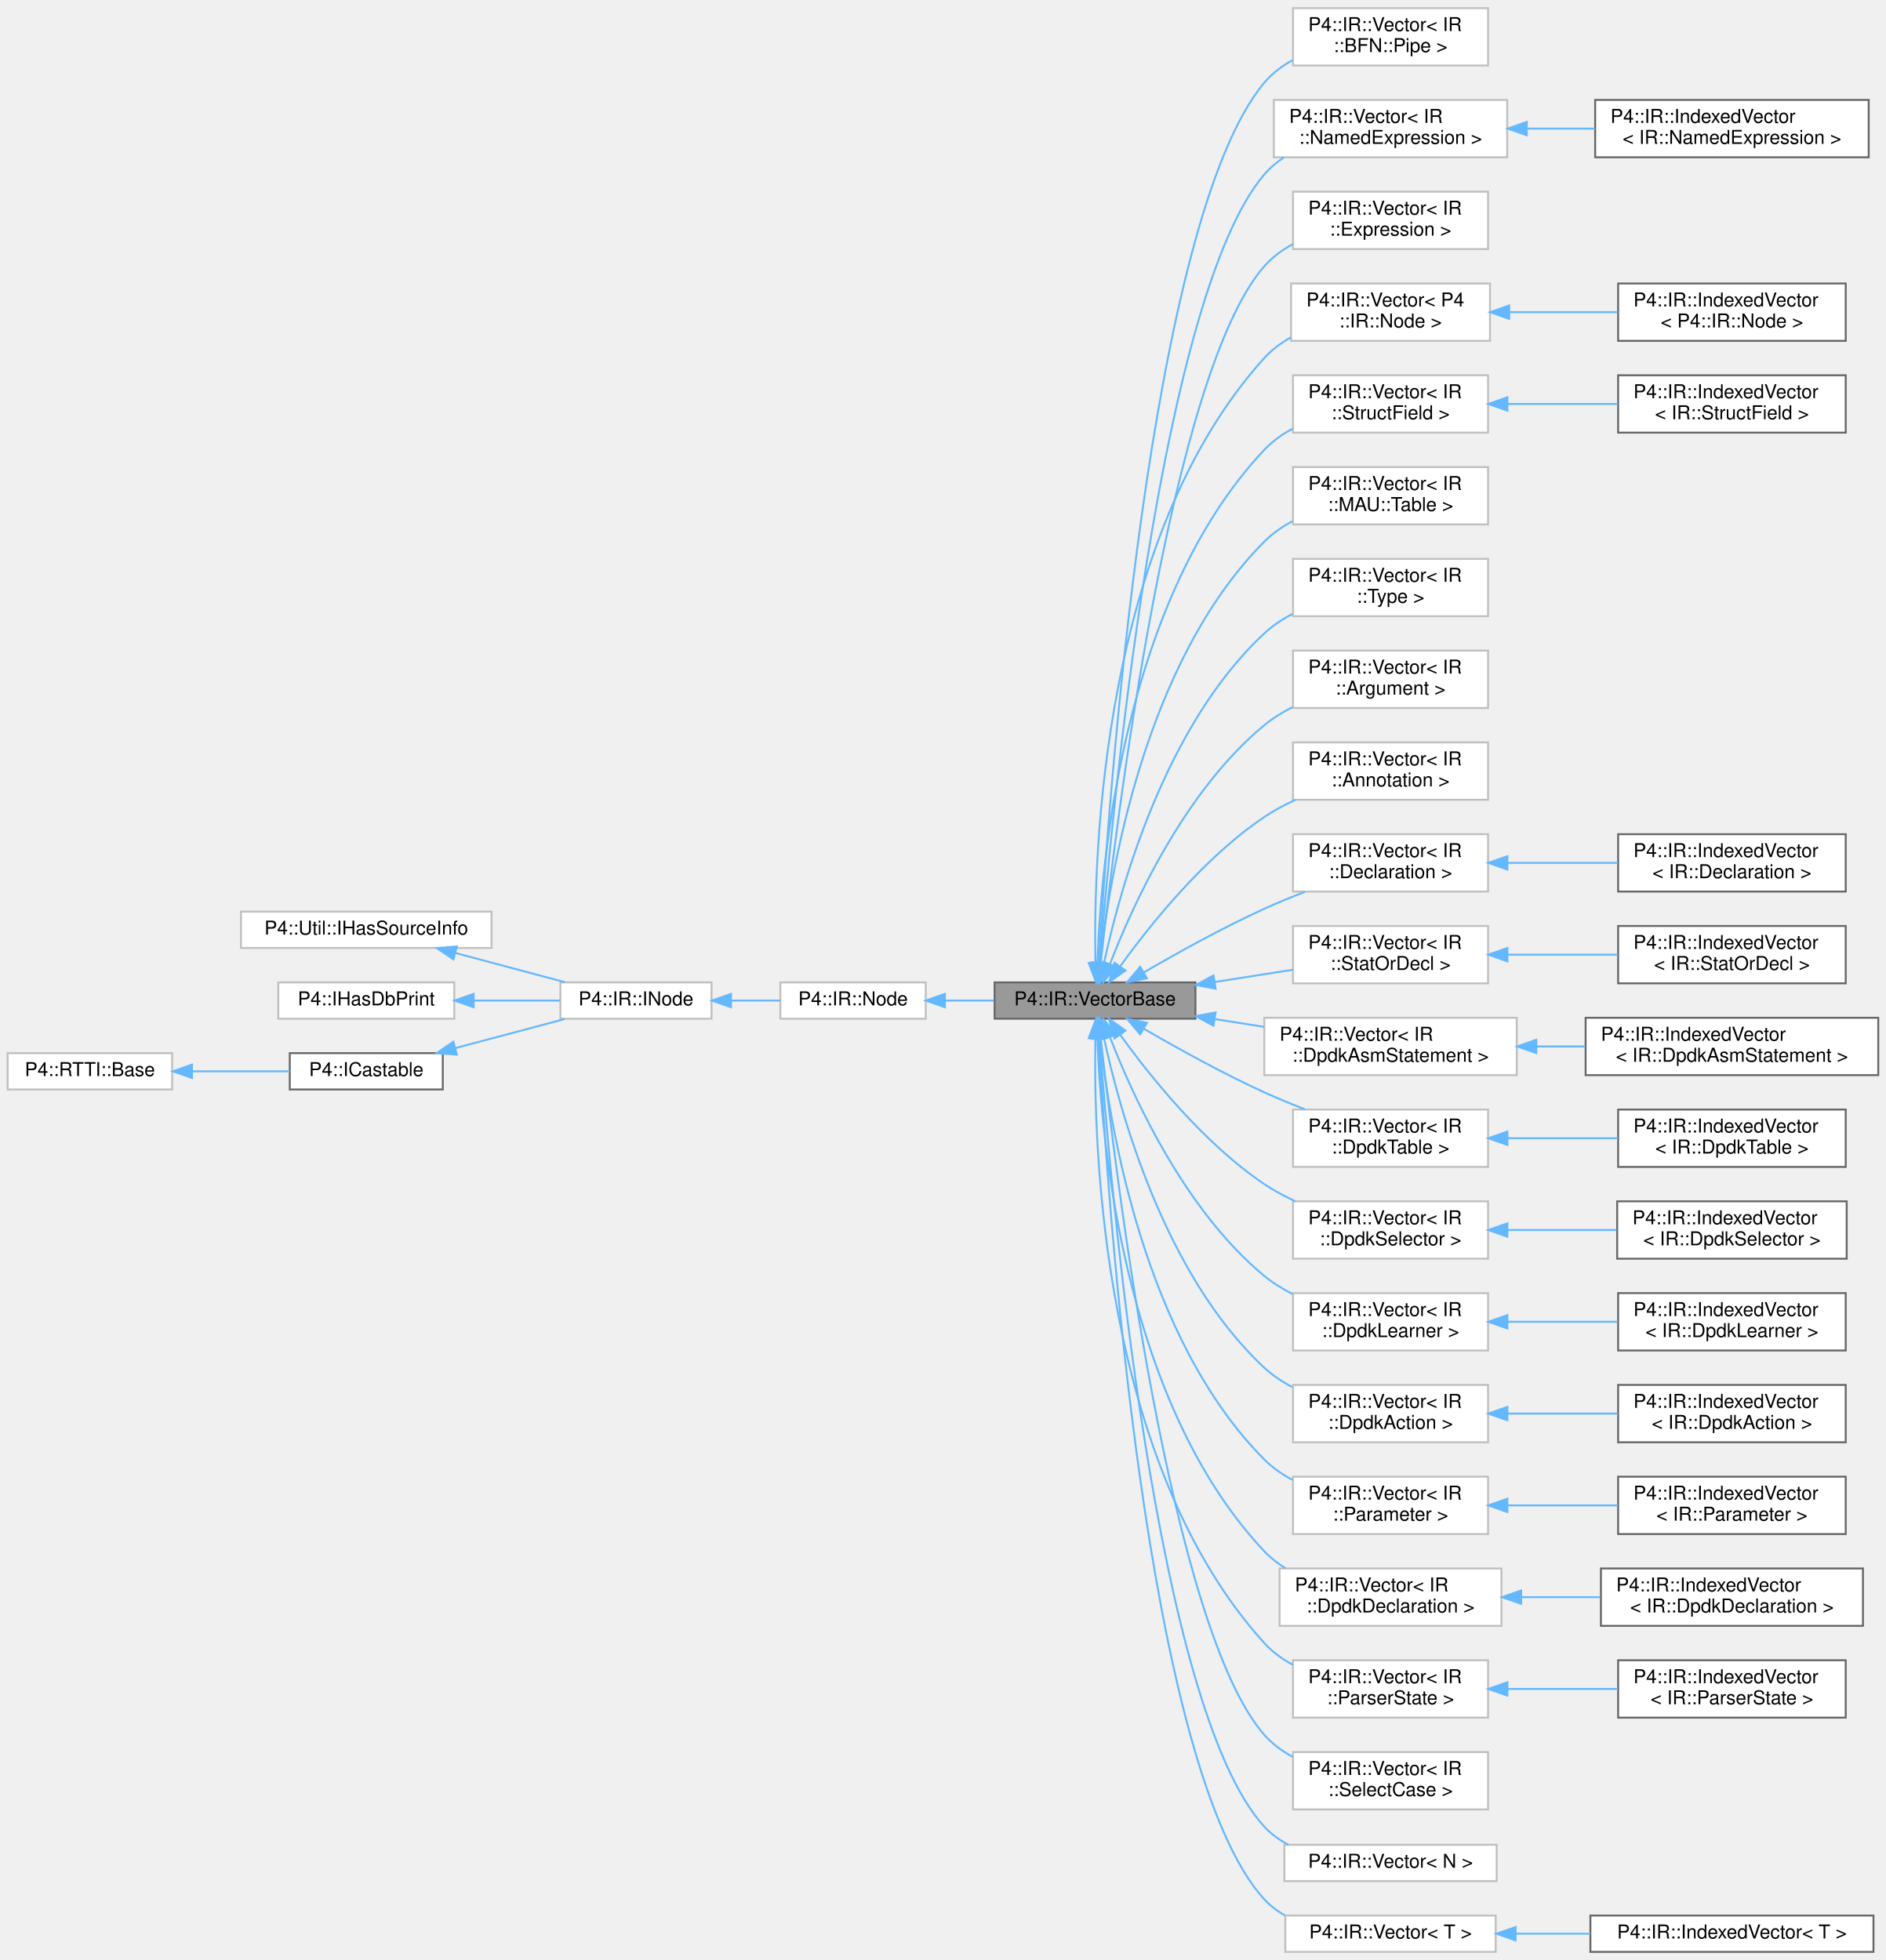
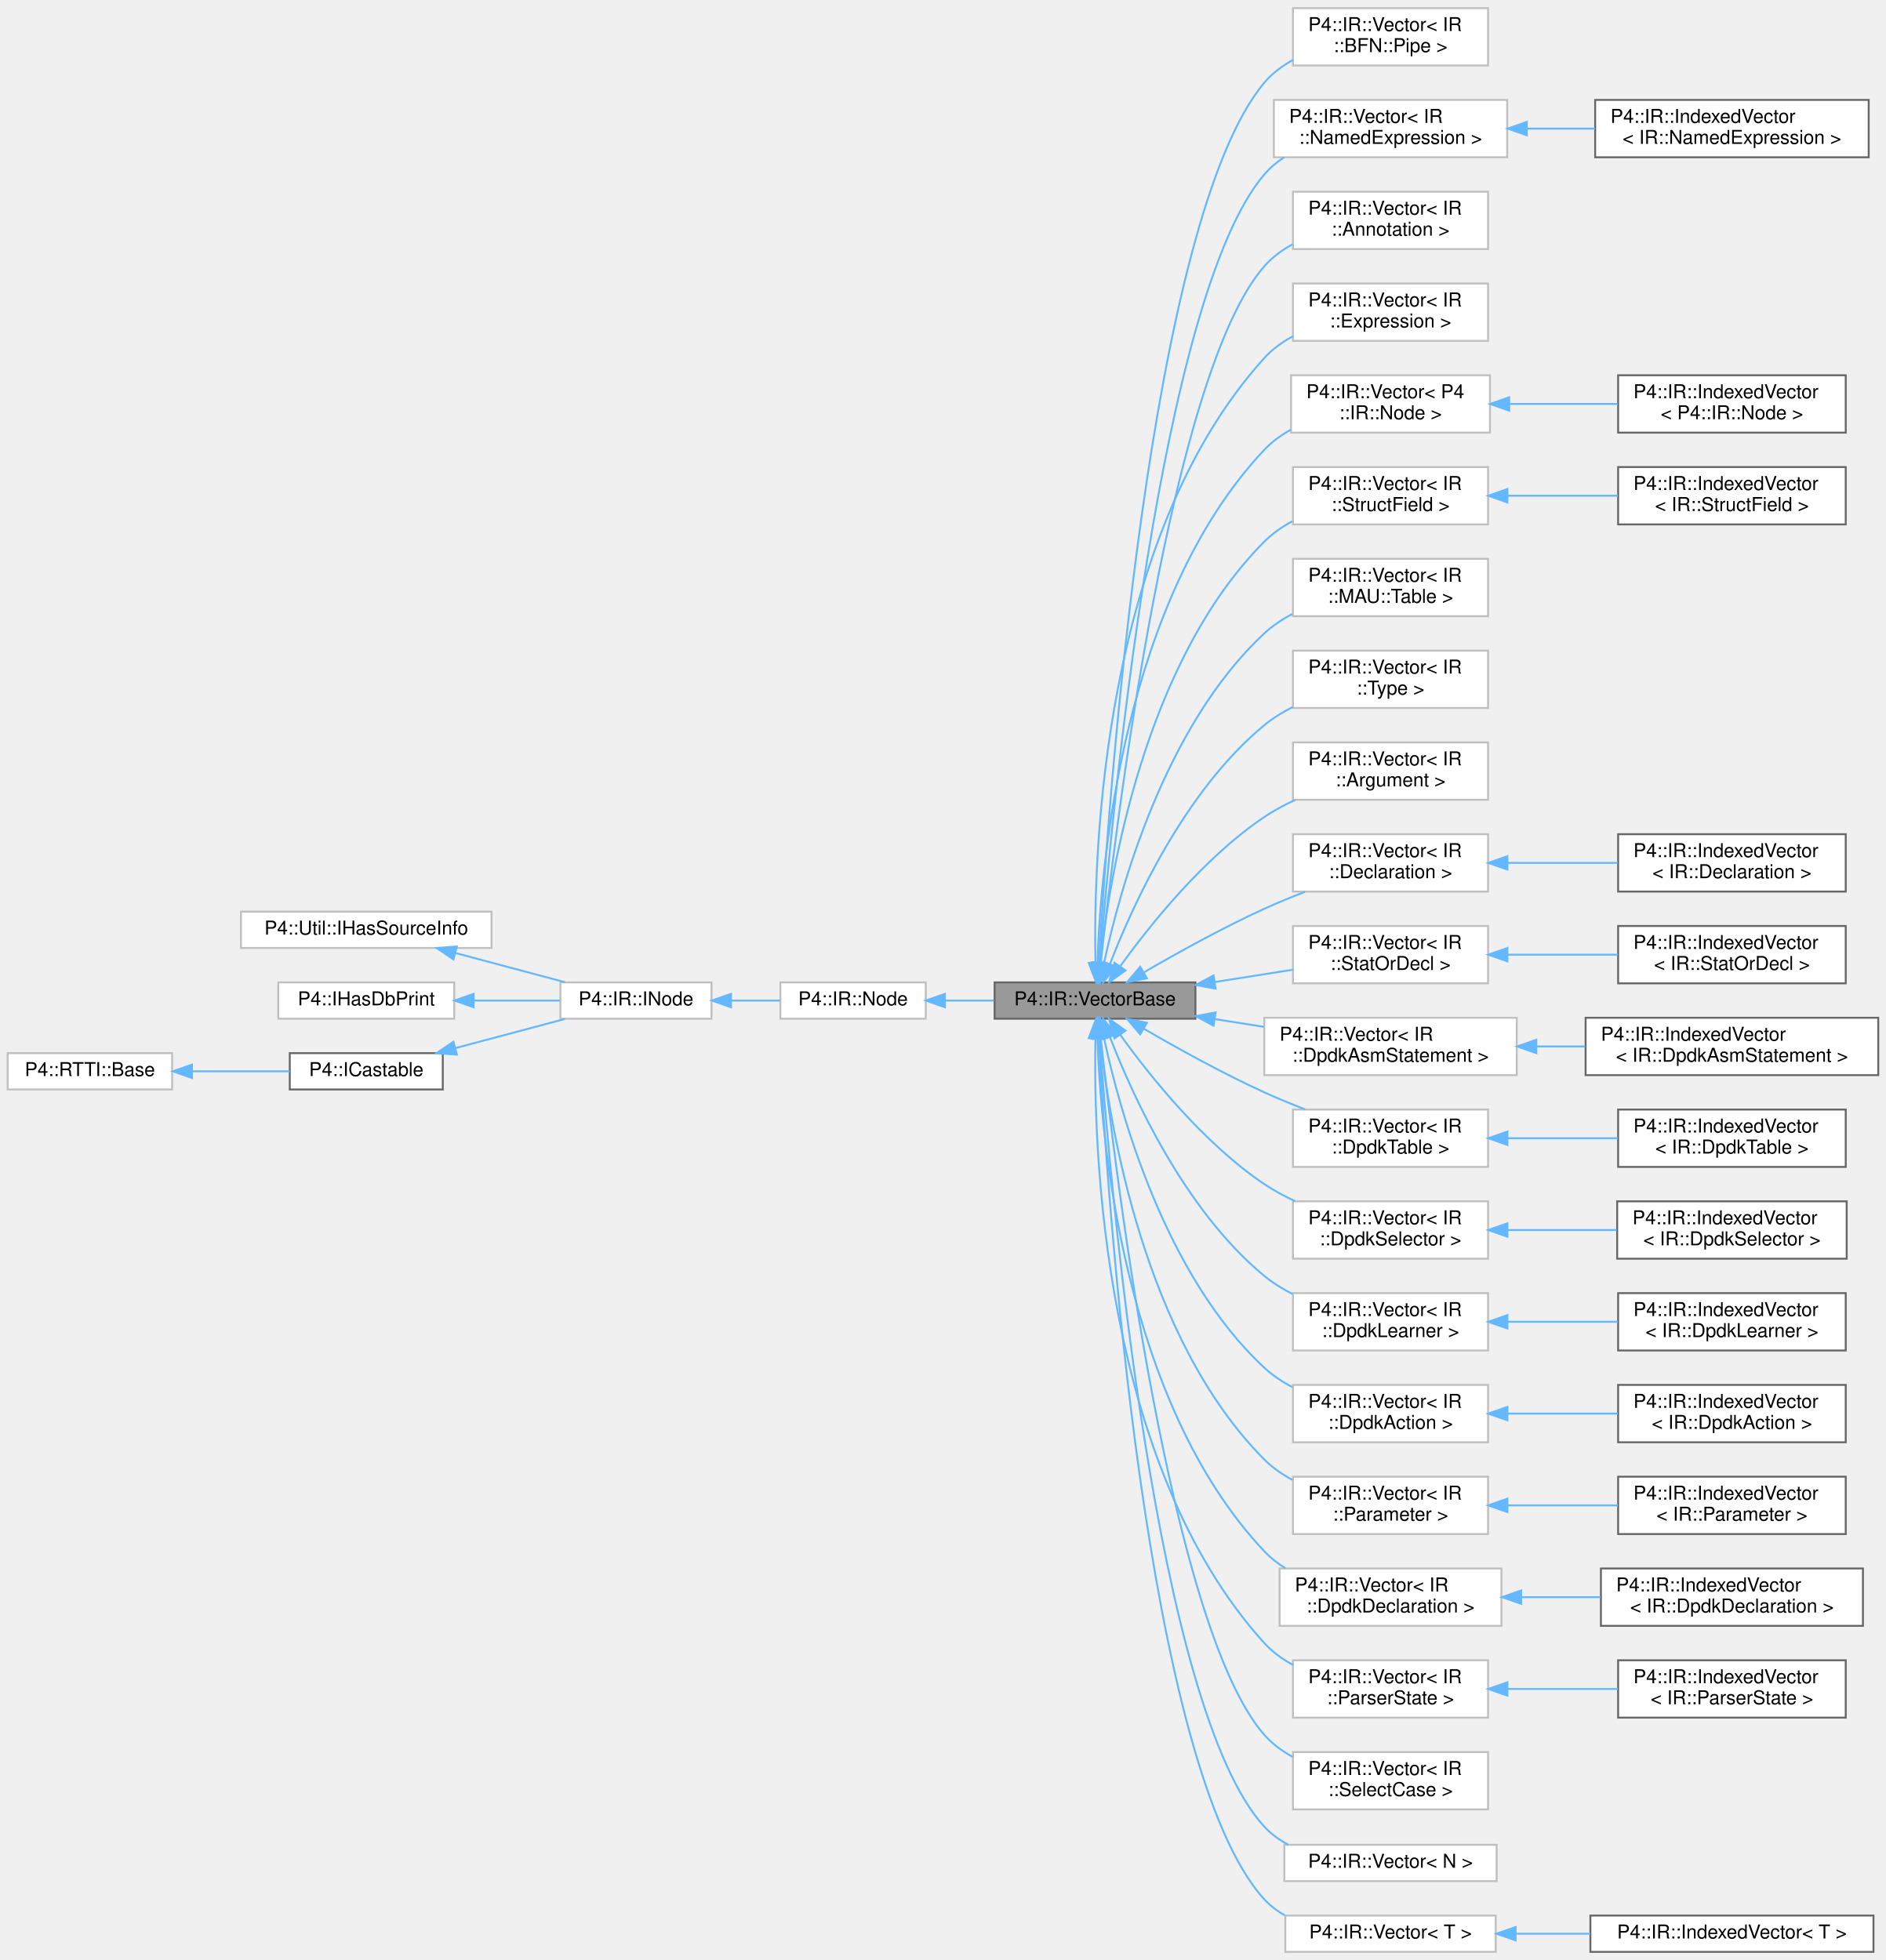
<svg xmlns="http://www.w3.org/2000/svg" xmlns:xlink="http://www.w3.org/1999/xlink" width="986pt" height="1025pt" viewBox="0.00 0.00 986.00 1024.50">
  <g id="graph0" class="graph" transform="scale(1 1) rotate(0) translate(4 1020.5)">
    <g id="Node000001" class="node">
      <g id="a_Node000001">
        <a xlink:title=" ">
          <polygon fill="#999999" stroke="#666666" points="621,-507 516,-507 516,-488 621,-488 621,-507" />
          <text text-anchor="middle" x="568.5" y="-495" font-family="Helvetica,sans-Serif" font-size="10.00">P4::IR::VectorBase</text>
        </a>
      </g>
    </g>
    <g id="Node000008" class="node">
      <g id="a_Node000008">
        <a xlink:href="class_p4_1_1_i_r_1_1_vector.html" target="_top" xlink:title=" ">
          <polygon fill="white" stroke="#bfbfbf" points="774,-1016.5 672,-1016.5 672,-986.5 774,-986.5 774,-1016.5" />
          <text text-anchor="start" x="680" y="-1004.5" font-family="Helvetica,sans-Serif" font-size="10.00">P4::IR::Vector&lt; IR</text>
          <text text-anchor="middle" x="723" y="-993.5" font-family="Helvetica,sans-Serif" font-size="10.00">::BFN::Pipe &gt;</text>
        </a>
      </g>
    </g>
    <g id="edge7_Node000001_Node000008" class="edge">
      <g id="a_edge7_Node000001_Node000008">
        <a xlink:title=" ">
          <path fill="none" stroke="#63b8ff" d="M570.58,-517.8C575.3,-599.84 596.76,-905.79 657,-977.5 661.1,-982.38 666.29,-986.27 671.94,-989.37" />
          <polygon fill="#63b8ff" stroke="#63b8ff" points="574.05,-517.17 570,-507.38 567.06,-517.56 574.05,-517.17" />
        </a>
      </g>
    </g>
    <g id="Node000009" class="node">
      <g id="a_Node000009">
        <a xlink:href="class_p4_1_1_i_r_1_1_vector.html" target="_top" xlink:title=" ">
          <polygon fill="white" stroke="#bfbfbf" points="784,-968.5 662,-968.5 662,-938.5 784,-938.5 784,-968.5" />
          <text text-anchor="start" x="670" y="-956.5" font-family="Helvetica,sans-Serif" font-size="10.00">P4::IR::Vector&lt; IR</text>
          <text text-anchor="middle" x="723" y="-945.5" font-family="Helvetica,sans-Serif" font-size="10.00">::NamedExpression &gt;</text>
        </a>
      </g>
    </g>
    <g id="edge8_Node000001_Node000009" class="edge">
      <g id="a_edge8_Node000001_Node000009">
        <a xlink:title=" ">
          <path fill="none" stroke="#63b8ff" d="M570.98,-517.22C577.04,-593.17 602.3,-865.66 657,-929.5 659.97,-932.97 663.5,-935.94 667.34,-938.48" />
          <polygon fill="#63b8ff" stroke="#63b8ff" points="574.46,-516.83 570.2,-507.13 567.48,-517.38 574.46,-516.83" />
        </a>
      </g>
    </g>
    <g id="Node000011" class="node">
      <g id="a_Node000011">
        <a xlink:href="class_p4_1_1_i_r_1_1_vector.html" target="_top" xlink:title=" ">
          <polygon fill="white" stroke="#bfbfbf" points="774,-920.5 672,-920.5 672,-890.5 774,-890.5 774,-920.5" />
          <text text-anchor="start" x="680" y="-908.5" font-family="Helvetica,sans-Serif" font-size="10.00">P4::IR::Vector&lt; IR</text>
-           <text text-anchor="middle" x="723" y="-897.5" font-family="Helvetica,sans-Serif" font-size="10.00">::Expression &gt;</text>
+           <text text-anchor="middle" x="723" y="-897.5" font-family="Helvetica,sans-Serif" font-size="10.00">::Annotation &gt;</text>
        </a>
      </g>
    </g>
    <g id="edge10_Node000001_Node000011" class="edge">
      <g id="a_edge10_Node000001_Node000011">
        <a xlink:title=" ">
          <path fill="none" stroke="#63b8ff" d="M571.52,-517.25C579.11,-587.73 607.96,-825.65 657,-881.5 661.13,-886.2 666.26,-889.98 671.82,-893.02" />
          <polygon fill="#63b8ff" stroke="#63b8ff" points="574.98,-516.68 570.45,-507.1 568.02,-517.41 574.98,-516.68" />
        </a>
      </g>
    </g>
    <g id="Node000012" class="node">
      <g id="a_Node000012">
        <a xlink:href="class_p4_1_1_i_r_1_1_vector.html" target="_top" xlink:title=" ">
-           <polygon fill="white" stroke="#bfbfbf" points="775,-872.5 671,-872.5 671,-842.5 775,-842.5 775,-872.5" />
-           <text text-anchor="start" x="679" y="-860.5" font-family="Helvetica,sans-Serif" font-size="10.00">P4::IR::Vector&lt; P4</text>
-           <text text-anchor="middle" x="723" y="-849.5" font-family="Helvetica,sans-Serif" font-size="10.00">::IR::Node &gt;</text>
+           <polygon fill="white" stroke="#bfbfbf" points="774,-872.5 672,-872.5 672,-842.5 774,-842.5 774,-872.5" />
+           <text text-anchor="start" x="680" y="-860.5" font-family="Helvetica,sans-Serif" font-size="10.00">P4::IR::Vector&lt; IR</text>
+           <text text-anchor="middle" x="723" y="-849.5" font-family="Helvetica,sans-Serif" font-size="10.00">::Expression &gt;</text>
        </a>
      </g>
    </g>
    <g id="edge11_Node000001_Node000012" class="edge">
      <g id="a_edge11_Node000001_Node000012">
        <a xlink:title=" ">
-           <path fill="none" stroke="#63b8ff" d="M568.72,-517.41C567.6,-574.37 572.2,-739.87 657,-833.5 660.96,-837.87 665.78,-841.44 670.99,-844.37" />
+           <path fill="none" stroke="#63b8ff" d="M568.72,-517.41C567.6,-574.37 572.2,-739.87 657,-833.5 661.2,-838.14 666.37,-841.88 671.96,-844.9" />
          <polygon fill="#63b8ff" stroke="#63b8ff" points="572.23,-517.34 569.01,-507.25 565.23,-517.14 572.23,-517.34" />
        </a>
      </g>
    </g>
-     <g id="Node000014" class="node">
-       <g id="a_Node000014">
-         <a xlink:href="class_p4_1_1_i_r_1_1_vector.html" target="_top" xlink:title=" ">
-           <polygon fill="white" stroke="#bfbfbf" points="774,-824.5 672,-824.5 672,-794.5 774,-794.5 774,-824.5" />
-           <text text-anchor="start" x="680" y="-812.5" font-family="Helvetica,sans-Serif" font-size="10.00">P4::IR::Vector&lt; IR</text>
-           <text text-anchor="middle" x="723" y="-801.5" font-family="Helvetica,sans-Serif" font-size="10.00">::StructField &gt;</text>
-         </a>
-       </g>
-     </g>
-     <g id="edge13_Node000001_Node000014" class="edge">
-       <g id="a_edge13_Node000001_Node000014">
-         <a xlink:title=" ">
-           <path fill="none" stroke="#63b8ff" d="M569.76,-517.26C571.5,-568.52 583.18,-707.21 657,-785.5 661.21,-789.96 666.32,-793.6 671.81,-796.56" />
+     <g id="Node000013" class="node">
+       <g id="a_Node000013">
+         <a xlink:href="class_p4_1_1_i_r_1_1_vector.html" target="_top" xlink:title=" ">
+           <polygon fill="white" stroke="#bfbfbf" points="775,-824.5 671,-824.5 671,-794.5 775,-794.5 775,-824.5" />
+           <text text-anchor="start" x="679" y="-812.5" font-family="Helvetica,sans-Serif" font-size="10.00">P4::IR::Vector&lt; P4</text>
+           <text text-anchor="middle" x="723" y="-801.5" font-family="Helvetica,sans-Serif" font-size="10.00">::IR::Node &gt;</text>
+         </a>
+       </g>
+     </g>
+     <g id="edge12_Node000001_Node000013" class="edge">
+       <g id="a_edge12_Node000001_Node000013">
+         <a xlink:title=" ">
+           <path fill="none" stroke="#63b8ff" d="M569.76,-517.26C571.5,-568.52 583.18,-707.21 657,-785.5 660.96,-789.7 665.72,-793.17 670.84,-796.03" />
          <polygon fill="#63b8ff" stroke="#63b8ff" points="573.26,-517.1 569.51,-507.19 566.26,-517.28 573.26,-517.1" />
        </a>
      </g>
    </g>
-     <g id="Node000016" class="node">
-       <g id="a_Node000016">
+     <g id="Node000015" class="node">
+       <g id="a_Node000015">
        <a xlink:href="class_p4_1_1_i_r_1_1_vector.html" target="_top" xlink:title=" ">
          <polygon fill="white" stroke="#bfbfbf" points="774,-776.5 672,-776.5 672,-746.5 774,-746.5 774,-776.5" />
          <text text-anchor="start" x="680" y="-764.5" font-family="Helvetica,sans-Serif" font-size="10.00">P4::IR::Vector&lt; IR</text>
-           <text text-anchor="middle" x="723" y="-753.5" font-family="Helvetica,sans-Serif" font-size="10.00">::MAU::Table &gt;</text>
-         </a>
-       </g>
-     </g>
-     <g id="edge15_Node000001_Node000016" class="edge">
-       <g id="a_edge15_Node000001_Node000016">
+           <text text-anchor="middle" x="723" y="-753.5" font-family="Helvetica,sans-Serif" font-size="10.00">::StructField &gt;</text>
+         </a>
+       </g>
+     </g>
+     <g id="edge14_Node000001_Node000015" class="edge">
+       <g id="a_edge14_Node000001_Node000015">
        <a xlink:title=" ">
          <path fill="none" stroke="#63b8ff" d="M571.17,-517.25C576.04,-562.44 594.11,-674.35 657,-737.5 661.24,-741.76 666.31,-745.27 671.71,-748.17" />
          <polygon fill="#63b8ff" stroke="#63b8ff" points="574.65,-516.88 570.2,-507.27 567.69,-517.56 574.65,-516.88" />
        </a>
      </g>
    </g>
    <g id="Node000017" class="node">
      <g id="a_Node000017">
        <a xlink:href="class_p4_1_1_i_r_1_1_vector.html" target="_top" xlink:title=" ">
          <polygon fill="white" stroke="#bfbfbf" points="774,-728.5 672,-728.5 672,-698.5 774,-698.5 774,-728.5" />
          <text text-anchor="start" x="680" y="-716.5" font-family="Helvetica,sans-Serif" font-size="10.00">P4::IR::Vector&lt; IR</text>
-           <text text-anchor="middle" x="723" y="-705.5" font-family="Helvetica,sans-Serif" font-size="10.00">::Type &gt;</text>
+           <text text-anchor="middle" x="723" y="-705.5" font-family="Helvetica,sans-Serif" font-size="10.00">::MAU::Table &gt;</text>
        </a>
      </g>
    </g>
    <g id="edge16_Node000001_Node000017" class="edge">
      <g id="a_edge16_Node000001_Node000017">
        <a xlink:title=" ">
          <path fill="none" stroke="#63b8ff" d="M573.15,-516.86C581.34,-555.13 604.72,-640.95 657,-689.5 661.32,-693.51 666.37,-696.87 671.7,-699.67" />
          <polygon fill="#63b8ff" stroke="#63b8ff" points="576.57,-516.11 571.15,-507 569.71,-517.5 576.57,-516.11" />
        </a>
      </g>
    </g>
    <g id="Node000018" class="node">
      <g id="a_Node000018">
        <a xlink:href="class_p4_1_1_i_r_1_1_vector.html" target="_top" xlink:title=" ">
          <polygon fill="white" stroke="#bfbfbf" points="774,-680.5 672,-680.5 672,-650.5 774,-650.5 774,-680.5" />
          <text text-anchor="start" x="680" y="-668.5" font-family="Helvetica,sans-Serif" font-size="10.00">P4::IR::Vector&lt; IR</text>
-           <text text-anchor="middle" x="723" y="-657.5" font-family="Helvetica,sans-Serif" font-size="10.00">::Argument &gt;</text>
+           <text text-anchor="middle" x="723" y="-657.5" font-family="Helvetica,sans-Serif" font-size="10.00">::Type &gt;</text>
        </a>
      </g>
    </g>
    <g id="edge17_Node000001_Node000018" class="edge">
      <g id="a_edge17_Node000001_Node000018">
        <a xlink:title=" ">
          <path fill="none" stroke="#63b8ff" d="M576.29,-516.56C588.09,-547.1 615.2,-607.05 657,-641.5 661.46,-645.17 666.53,-648.31 671.82,-650.99" />
          <polygon fill="#63b8ff" stroke="#63b8ff" points="579.53,-515.22 572.75,-507.07 572.97,-517.67 579.53,-515.22" />
        </a>
      </g>
    </g>
    <g id="Node000019" class="node">
      <g id="a_Node000019">
        <a xlink:href="class_p4_1_1_i_r_1_1_vector.html" target="_top" xlink:title=" ">
          <polygon fill="white" stroke="#bfbfbf" points="774,-632.5 672,-632.5 672,-602.5 774,-602.5 774,-632.5" />
          <text text-anchor="start" x="680" y="-620.5" font-family="Helvetica,sans-Serif" font-size="10.00">P4::IR::Vector&lt; IR</text>
-           <text text-anchor="middle" x="723" y="-609.5" font-family="Helvetica,sans-Serif" font-size="10.00">::Annotation &gt;</text>
+           <text text-anchor="middle" x="723" y="-609.5" font-family="Helvetica,sans-Serif" font-size="10.00">::Argument &gt;</text>
        </a>
      </g>
    </g>
    <g id="edge18_Node000001_Node000019" class="edge">
      <g id="a_edge18_Node000001_Node000019">
        <a xlink:title=" ">
          <path fill="none" stroke="#63b8ff" d="M581.76,-515.52C597.1,-536.83 625.23,-572.1 657,-593.5 661.99,-596.86 667.51,-599.82 673.16,-602.42" />
          <polygon fill="#63b8ff" stroke="#63b8ff" points="584.44,-513.24 575.82,-507.07 578.71,-517.27 584.44,-513.24" />
        </a>
      </g>
    </g>
    <g id="Node000020" class="node">
      <g id="a_Node000020">
        <a xlink:href="class_p4_1_1_i_r_1_1_vector.html" target="_top" xlink:title=" ">
          <polygon fill="white" stroke="#bfbfbf" points="774,-584.5 672,-584.5 672,-554.5 774,-554.5 774,-584.5" />
          <text text-anchor="start" x="680" y="-572.5" font-family="Helvetica,sans-Serif" font-size="10.00">P4::IR::Vector&lt; IR</text>
          <text text-anchor="middle" x="723" y="-561.5" font-family="Helvetica,sans-Serif" font-size="10.00">::Declaration &gt;</text>
        </a>
      </g>
    </g>
    <g id="edge19_Node000001_Node000020" class="edge">
      <g id="a_edge19_Node000001_Node000020">
        <a xlink:title=" ">
          <path fill="none" stroke="#63b8ff" d="M594.13,-512.29C611.39,-522.34 635.18,-535.55 657,-545.5 663.79,-548.59 671.1,-551.6 678.28,-554.37" />
          <polygon fill="#63b8ff" stroke="#63b8ff" points="595.66,-509.13 585.26,-507.08 592.11,-515.16 595.66,-509.13" />
        </a>
      </g>
    </g>
    <g id="Node000022" class="node">
      <g id="a_Node000022">
        <a xlink:href="class_p4_1_1_i_r_1_1_vector.html" target="_top" xlink:title=" ">
          <polygon fill="white" stroke="#bfbfbf" points="774,-536.5 672,-536.5 672,-506.5 774,-506.5 774,-536.5" />
          <text text-anchor="start" x="680" y="-524.5" font-family="Helvetica,sans-Serif" font-size="10.00">P4::IR::Vector&lt; IR</text>
          <text text-anchor="middle" x="723" y="-513.5" font-family="Helvetica,sans-Serif" font-size="10.00">::StatOrDecl &gt;</text>
        </a>
      </g>
    </g>
    <g id="edge21_Node000001_Node000022" class="edge">
      <g id="a_edge21_Node000001_Node000022">
        <a xlink:title=" ">
          <path fill="none" stroke="#63b8ff" d="M631.32,-507.23C644.83,-509.36 658.98,-511.58 671.97,-513.63" />
          <polygon fill="#63b8ff" stroke="#63b8ff" points="631.55,-503.72 621.13,-505.63 630.46,-510.64 631.55,-503.72" />
        </a>
      </g>
    </g>
    <g id="Node000024" class="node">
      <g id="a_Node000024">
        <a xlink:href="class_p4_1_1_i_r_1_1_vector.html" target="_top" xlink:title=" ">
          <polygon fill="white" stroke="#bfbfbf" points="789,-488.5 657,-488.5 657,-458.5 789,-458.5 789,-488.5" />
          <text text-anchor="start" x="665" y="-476.5" font-family="Helvetica,sans-Serif" font-size="10.00">P4::IR::Vector&lt; IR</text>
          <text text-anchor="middle" x="723" y="-465.5" font-family="Helvetica,sans-Serif" font-size="10.00">::DpdkAsmStatement &gt;</text>
        </a>
      </g>
    </g>
    <g id="edge23_Node000001_Node000024" class="edge">
      <g id="a_edge23_Node000001_Node000024">
        <a xlink:title=" ">
          <path fill="none" stroke="#63b8ff" d="M631.28,-487.78C639.72,-486.45 648.41,-485.08 656.9,-483.74" />
          <polygon fill="#63b8ff" stroke="#63b8ff" points="630.46,-484.36 621.13,-489.37 631.55,-491.28 630.46,-484.36" />
        </a>
      </g>
    </g>
    <g id="Node000026" class="node">
      <g id="a_Node000026">
        <a xlink:href="class_p4_1_1_i_r_1_1_vector.html" target="_top" xlink:title=" ">
          <polygon fill="white" stroke="#bfbfbf" points="774,-440.5 672,-440.5 672,-410.5 774,-410.5 774,-440.5" />
          <text text-anchor="start" x="680" y="-428.5" font-family="Helvetica,sans-Serif" font-size="10.00">P4::IR::Vector&lt; IR</text>
          <text text-anchor="middle" x="723" y="-417.5" font-family="Helvetica,sans-Serif" font-size="10.00">::DpdkTable &gt;</text>
        </a>
      </g>
    </g>
    <g id="edge25_Node000001_Node000026" class="edge">
      <g id="a_edge25_Node000001_Node000026">
        <a xlink:title=" ">
          <path fill="none" stroke="#63b8ff" d="M594.13,-482.71C611.39,-472.66 635.18,-459.45 657,-449.5 663.79,-446.41 671.1,-443.4 678.28,-440.63" />
          <polygon fill="#63b8ff" stroke="#63b8ff" points="592.11,-479.84 585.26,-487.92 595.66,-485.87 592.11,-479.84" />
        </a>
      </g>
    </g>
    <g id="Node000028" class="node">
      <g id="a_Node000028">
        <a xlink:href="class_p4_1_1_i_r_1_1_vector.html" target="_top" xlink:title=" ">
          <polygon fill="white" stroke="#bfbfbf" points="774,-392.5 672,-392.5 672,-362.5 774,-362.5 774,-392.5" />
          <text text-anchor="start" x="680" y="-380.5" font-family="Helvetica,sans-Serif" font-size="10.00">P4::IR::Vector&lt; IR</text>
          <text text-anchor="middle" x="723" y="-369.5" font-family="Helvetica,sans-Serif" font-size="10.00">::DpdkSelector &gt;</text>
        </a>
      </g>
    </g>
    <g id="edge27_Node000001_Node000028" class="edge">
      <g id="a_edge27_Node000001_Node000028">
        <a xlink:title=" ">
          <path fill="none" stroke="#63b8ff" d="M581.76,-479.48C597.1,-458.17 625.23,-422.9 657,-401.5 661.99,-398.14 667.51,-395.18 673.16,-392.58" />
          <polygon fill="#63b8ff" stroke="#63b8ff" points="578.71,-477.73 575.82,-487.93 584.44,-481.76 578.71,-477.73" />
        </a>
      </g>
    </g>
    <g id="Node000030" class="node">
      <g id="a_Node000030">
        <a xlink:href="class_p4_1_1_i_r_1_1_vector.html" target="_top" xlink:title=" ">
          <polygon fill="white" stroke="#bfbfbf" points="774,-344.5 672,-344.5 672,-314.5 774,-314.5 774,-344.5" />
          <text text-anchor="start" x="680" y="-332.5" font-family="Helvetica,sans-Serif" font-size="10.00">P4::IR::Vector&lt; IR</text>
          <text text-anchor="middle" x="723" y="-321.5" font-family="Helvetica,sans-Serif" font-size="10.00">::DpdkLearner &gt;</text>
        </a>
      </g>
    </g>
    <g id="edge29_Node000001_Node000030" class="edge">
      <g id="a_edge29_Node000001_Node000030">
        <a xlink:title=" ">
          <path fill="none" stroke="#63b8ff" d="M576.29,-478.44C588.09,-447.9 615.2,-387.95 657,-353.5 661.46,-349.83 666.53,-346.69 671.82,-344.01" />
          <polygon fill="#63b8ff" stroke="#63b8ff" points="572.97,-477.33 572.75,-487.93 579.53,-479.78 572.97,-477.33" />
        </a>
      </g>
    </g>
    <g id="Node000032" class="node">
      <g id="a_Node000032">
        <a xlink:href="class_p4_1_1_i_r_1_1_vector.html" target="_top" xlink:title=" ">
          <polygon fill="white" stroke="#bfbfbf" points="774,-296.5 672,-296.5 672,-266.5 774,-266.5 774,-296.5" />
          <text text-anchor="start" x="680" y="-284.5" font-family="Helvetica,sans-Serif" font-size="10.00">P4::IR::Vector&lt; IR</text>
          <text text-anchor="middle" x="723" y="-273.5" font-family="Helvetica,sans-Serif" font-size="10.00">::DpdkAction &gt;</text>
        </a>
      </g>
    </g>
    <g id="edge31_Node000001_Node000032" class="edge">
      <g id="a_edge31_Node000001_Node000032">
        <a xlink:title=" ">
          <path fill="none" stroke="#63b8ff" d="M573.15,-478.14C581.34,-439.87 604.72,-354.05 657,-305.5 661.32,-301.49 666.37,-298.13 671.7,-295.33" />
          <polygon fill="#63b8ff" stroke="#63b8ff" points="569.71,-477.5 571.15,-488 576.57,-478.89 569.71,-477.5" />
        </a>
      </g>
    </g>
    <g id="Node000034" class="node">
      <g id="a_Node000034">
        <a xlink:href="class_p4_1_1_i_r_1_1_vector.html" target="_top" xlink:title=" ">
          <polygon fill="white" stroke="#bfbfbf" points="774,-248.5 672,-248.5 672,-218.5 774,-218.5 774,-248.5" />
          <text text-anchor="start" x="680" y="-236.5" font-family="Helvetica,sans-Serif" font-size="10.00">P4::IR::Vector&lt; IR</text>
          <text text-anchor="middle" x="723" y="-225.5" font-family="Helvetica,sans-Serif" font-size="10.00">::Parameter &gt;</text>
        </a>
      </g>
    </g>
    <g id="edge33_Node000001_Node000034" class="edge">
      <g id="a_edge33_Node000001_Node000034">
        <a xlink:title=" ">
          <path fill="none" stroke="#63b8ff" d="M571.17,-477.75C576.04,-432.56 594.11,-320.65 657,-257.5 661.24,-253.24 666.31,-249.73 671.71,-246.83" />
          <polygon fill="#63b8ff" stroke="#63b8ff" points="567.69,-477.44 570.2,-487.73 574.65,-478.12 567.69,-477.44" />
        </a>
      </g>
    </g>
    <g id="Node000036" class="node">
      <g id="a_Node000036">
        <a xlink:href="class_p4_1_1_i_r_1_1_vector.html" target="_top" xlink:title=" ">
          <polygon fill="white" stroke="#bfbfbf" points="781,-200.5 665,-200.5 665,-170.5 781,-170.5 781,-200.5" />
          <text text-anchor="start" x="673" y="-188.5" font-family="Helvetica,sans-Serif" font-size="10.00">P4::IR::Vector&lt; IR</text>
          <text text-anchor="middle" x="723" y="-177.5" font-family="Helvetica,sans-Serif" font-size="10.00">::DpdkDeclaration &gt;</text>
        </a>
      </g>
    </g>
    <g id="edge35_Node000001_Node000036" class="edge">
      <g id="a_edge35_Node000001_Node000036">
        <a xlink:title=" ">
          <path fill="none" stroke="#63b8ff" d="M569.76,-477.74C571.5,-426.48 583.18,-287.79 657,-209.5 660.22,-206.09 663.96,-203.16 668,-200.64" />
          <polygon fill="#63b8ff" stroke="#63b8ff" points="566.26,-477.72 569.51,-487.81 573.26,-477.9 566.26,-477.72" />
        </a>
      </g>
    </g>
    <g id="Node000038" class="node">
      <g id="a_Node000038">
        <a xlink:href="class_p4_1_1_i_r_1_1_vector.html" target="_top" xlink:title=" ">
          <polygon fill="white" stroke="#bfbfbf" points="774,-152.5 672,-152.5 672,-122.5 774,-122.5 774,-152.5" />
          <text text-anchor="start" x="680" y="-140.5" font-family="Helvetica,sans-Serif" font-size="10.00">P4::IR::Vector&lt; IR</text>
          <text text-anchor="middle" x="723" y="-129.5" font-family="Helvetica,sans-Serif" font-size="10.00">::ParserState &gt;</text>
        </a>
      </g>
    </g>
    <g id="edge37_Node000001_Node000038" class="edge">
      <g id="a_edge37_Node000001_Node000038">
        <a xlink:title=" ">
          <path fill="none" stroke="#63b8ff" d="M568.72,-477.59C567.6,-420.63 572.2,-255.13 657,-161.5 661.2,-156.86 666.37,-153.12 671.96,-150.1" />
          <polygon fill="#63b8ff" stroke="#63b8ff" points="565.23,-477.86 569.01,-487.75 572.23,-477.66 565.23,-477.86" />
        </a>
      </g>
    </g>
    <g id="Node000040" class="node">
      <g id="a_Node000040">
        <a xlink:href="class_p4_1_1_i_r_1_1_vector.html" target="_top" xlink:title=" ">
          <polygon fill="white" stroke="#bfbfbf" points="774,-104.5 672,-104.5 672,-74.5 774,-74.5 774,-104.5" />
          <text text-anchor="start" x="680" y="-92.5" font-family="Helvetica,sans-Serif" font-size="10.00">P4::IR::Vector&lt; IR</text>
          <text text-anchor="middle" x="723" y="-81.5" font-family="Helvetica,sans-Serif" font-size="10.00">::SelectCase &gt;</text>
        </a>
      </g>
    </g>
    <g id="edge39_Node000001_Node000040" class="edge">
      <g id="a_edge39_Node000001_Node000040">
        <a xlink:title=" ">
          <path fill="none" stroke="#63b8ff" d="M571.52,-477.75C579.11,-407.27 607.96,-169.35 657,-113.5 661.13,-108.8 666.26,-105.02 671.82,-101.98" />
          <polygon fill="#63b8ff" stroke="#63b8ff" points="568.02,-477.59 570.45,-487.9 574.98,-478.32 568.02,-477.59" />
        </a>
      </g>
    </g>
    <g id="Node000041" class="node">
      <g id="a_Node000041">
        <a xlink:href="class_p4_1_1_i_r_1_1_vector.html" target="_top" xlink:title=" ">
          <polygon fill="white" stroke="#bfbfbf" points="778.5,-56 667.5,-56 667.5,-37 778.5,-37 778.5,-56" />
          <text text-anchor="middle" x="723" y="-44" font-family="Helvetica,sans-Serif" font-size="10.00">P4::IR::Vector&lt; N &gt;</text>
        </a>
      </g>
    </g>
    <g id="edge40_Node000001_Node000041" class="edge">
      <g id="a_edge40_Node000001_Node000041">
        <a xlink:title=" ">
          <path fill="none" stroke="#63b8ff" d="M570.85,-477.66C576.42,-401.28 600.12,-127.4 657,-65.5 660.58,-61.6 664.91,-58.49 669.61,-56.01" />
          <polygon fill="#63b8ff" stroke="#63b8ff" points="567.34,-477.59 570.13,-487.81 574.33,-478.08 567.34,-477.59" />
        </a>
      </g>
    </g>
    <g id="Node000042" class="node">
      <g id="a_Node000042">
        <a xlink:href="class_p4_1_1_i_r_1_1_vector.html" target="_top" xlink:title=" ">
          <polygon fill="white" stroke="#bfbfbf" points="778,-19 668,-19 668,0 778,0 778,-19" />
          <text text-anchor="middle" x="723" y="-7" font-family="Helvetica,sans-Serif" font-size="10.00">P4::IR::Vector&lt; T &gt;</text>
        </a>
      </g>
    </g>
    <g id="edge41_Node000001_Node000042" class="edge">
      <g id="a_edge41_Node000001_Node000042">
        <a xlink:title=" ">
          <path fill="none" stroke="#63b8ff" d="M570.48,-477.47C574.81,-396.59 594.96,-95.12 657,-27.5 660.09,-24.13 663.74,-21.38 667.72,-19.12" />
          <polygon fill="#63b8ff" stroke="#63b8ff" points="566.96,-477.59 569.95,-487.75 573.96,-477.95 566.96,-477.59" />
        </a>
      </g>
    </g>
    <g id="Node000002" class="node">
      <g id="a_Node000002">
        <a xlink:href="class_p4_1_1_i_r_1_1_node.html" target="_top" xlink:title=" ">
          <polygon fill="white" stroke="#bfbfbf" points="480,-507 404,-507 404,-488 480,-488 480,-507" />
          <text text-anchor="middle" x="442" y="-495" font-family="Helvetica,sans-Serif" font-size="10.00">P4::IR::Node</text>
        </a>
      </g>
    </g>
    <g id="edge1_Node000001_Node000002" class="edge">
      <g id="a_edge1_Node000001_Node000002">
        <a xlink:title=" ">
          <path fill="none" stroke="#63b8ff" d="M490.27,-497.5C498.57,-497.5 507.24,-497.5 515.65,-497.5" />
          <polygon fill="#63b8ff" stroke="#63b8ff" points="490.02,-494 480.02,-497.5 490.02,-501 490.02,-494" />
        </a>
      </g>
    </g>
    <g id="Node000003" class="node">
      <g id="a_Node000003">
        <a xlink:href="class_p4_1_1_i_r_1_1_i_node.html" target="_top" xlink:title=" ">
          <polygon fill="white" stroke="#bfbfbf" points="368,-507 289,-507 289,-488 368,-488 368,-507" />
          <text text-anchor="middle" x="328.5" y="-495" font-family="Helvetica,sans-Serif" font-size="10.00">P4::IR::INode</text>
        </a>
      </g>
    </g>
    <g id="edge2_Node000002_Node000003" class="edge">
      <g id="a_edge2_Node000002_Node000003">
        <a xlink:title=" ">
          <path fill="none" stroke="#63b8ff" d="M378.44,-497.5C386.98,-497.5 395.73,-497.5 403.89,-497.5" />
          <polygon fill="#63b8ff" stroke="#63b8ff" points="378.18,-494 368.18,-497.5 378.18,-501 378.18,-494" />
        </a>
      </g>
    </g>
    <g id="Node000004" class="node">
      <g id="a_Node000004">
        <a xlink:href="class_p4_1_1_util_1_1_i_has_source_info.html" target="_top" xlink:title=" ">
          <polygon fill="white" stroke="#bfbfbf" points="253,-544 122,-544 122,-525 253,-525 253,-544" />
          <text text-anchor="middle" x="187.5" y="-532" font-family="Helvetica,sans-Serif" font-size="10.00">P4::Util::IHasSourceInfo</text>
        </a>
      </g>
    </g>
    <g id="edge3_Node000003_Node000004" class="edge">
      <g id="a_edge3_Node000003_Node000004">
        <a xlink:title=" ">
          <path fill="none" stroke="#63b8ff" d="M234.03,-522.38C252.63,-517.43 273.84,-511.78 291.34,-507.12" />
          <polygon fill="#63b8ff" stroke="#63b8ff" points="233.06,-519.02 224.3,-524.97 234.86,-525.78 233.06,-519.02" />
        </a>
      </g>
    </g>
    <g id="Node000005" class="node">
      <g id="a_Node000005">
        <a xlink:href="class_p4_1_1_i_has_db_print.html" target="_top" xlink:title=" ">
          <polygon fill="white" stroke="#bfbfbf" points="233.5,-507 141.5,-507 141.5,-488 233.5,-488 233.5,-507" />
          <text text-anchor="middle" x="187.5" y="-495" font-family="Helvetica,sans-Serif" font-size="10.00">P4::IHasDbPrint</text>
        </a>
      </g>
    </g>
    <g id="edge4_Node000003_Node000005" class="edge">
      <g id="a_edge4_Node000003_Node000005">
        <a xlink:title=" ">
          <path fill="none" stroke="#63b8ff" d="M243.84,-497.5C258.85,-497.5 274.78,-497.5 288.67,-497.5" />
          <polygon fill="#63b8ff" stroke="#63b8ff" points="243.63,-494 233.63,-497.5 243.63,-501 243.63,-494" />
        </a>
      </g>
    </g>
    <g id="Node000006" class="node">
      <g id="a_Node000006">
        <a xlink:href="class_p4_1_1_i_castable.html" target="_top" xlink:title=" ">
          <polygon fill="white" stroke="#666666" points="227.5,-470 147.5,-470 147.5,-451 227.5,-451 227.5,-470" />
          <text text-anchor="middle" x="187.5" y="-458" font-family="Helvetica,sans-Serif" font-size="10.00">P4::ICastable</text>
        </a>
      </g>
    </g>
    <g id="edge5_Node000003_Node000006" class="edge">
      <g id="a_edge5_Node000003_Node000006">
        <a xlink:title=" ">
          <path fill="none" stroke="#63b8ff" d="M234.03,-472.62C252.63,-477.57 273.84,-483.22 291.34,-487.88" />
          <polygon fill="#63b8ff" stroke="#63b8ff" points="234.86,-469.22 224.3,-470.03 233.06,-475.98 234.86,-469.22" />
        </a>
      </g>
    </g>
    <g id="Node000007" class="node">
      <g id="a_Node000007">
        <a xlink:href="struct_p4_1_1_r_t_t_i_1_1_base.html" target="_top" xlink:title=" ">
          <polygon fill="white" stroke="#bfbfbf" points="86,-470 0,-470 0,-451 86,-451 86,-470" />
          <text text-anchor="middle" x="43" y="-458" font-family="Helvetica,sans-Serif" font-size="10.00">P4::RTTI::Base</text>
        </a>
      </g>
    </g>
    <g id="edge6_Node000006_Node000007" class="edge">
      <g id="a_edge6_Node000006_Node000007">
        <a xlink:title=" ">
          <path fill="none" stroke="#63b8ff" d="M96.62,-460.5C113.45,-460.5 131.77,-460.5 147.46,-460.5" />
          <polygon fill="#63b8ff" stroke="#63b8ff" points="96.37,-457 86.37,-460.5 96.37,-464 96.37,-457" />
        </a>
      </g>
    </g>
    <g id="Node000010" class="node">
      <g id="a_Node000010">
        <a xlink:href="class_p4_1_1_i_r_1_1_indexed_vector.html" target="_top" xlink:title=" ">
          <polygon fill="white" stroke="#666666" points="973,-968.5 830,-968.5 830,-938.5 973,-938.5 973,-968.5" />
          <text text-anchor="start" x="838" y="-956.5" font-family="Helvetica,sans-Serif" font-size="10.00">P4::IR::IndexedVector</text>
          <text text-anchor="middle" x="901.5" y="-945.5" font-family="Helvetica,sans-Serif" font-size="10.00">&lt; IR::NamedExpression &gt;</text>
        </a>
      </g>
    </g>
    <g id="edge9_Node000009_Node000010" class="edge">
      <g id="a_edge9_Node000009_Node000010">
        <a xlink:title=" ">
          <path fill="none" stroke="#63b8ff" d="M794.38,-953.5C806.07,-953.5 818.19,-953.5 829.88,-953.5" />
          <polygon fill="#63b8ff" stroke="#63b8ff" points="794.25,-950 784.25,-953.5 794.25,-957 794.25,-950" />
        </a>
      </g>
    </g>
-     <g id="Node000013" class="node">
-       <g id="a_Node000013">
-         <a xlink:href="class_p4_1_1_i_r_1_1_indexed_vector.html" target="_top" xlink:title=" ">
-           <polygon fill="white" stroke="#666666" points="961,-872.5 842,-872.5 842,-842.5 961,-842.5 961,-872.5" />
-           <text text-anchor="start" x="850" y="-860.5" font-family="Helvetica,sans-Serif" font-size="10.00">P4::IR::IndexedVector</text>
-           <text text-anchor="middle" x="901.5" y="-849.5" font-family="Helvetica,sans-Serif" font-size="10.00">&lt; P4::IR::Node &gt;</text>
-         </a>
-       </g>
-     </g>
-     <g id="edge12_Node000012_Node000013" class="edge">
-       <g id="a_edge12_Node000012_Node000013">
-         <a xlink:title=" ">
-           <path fill="none" stroke="#63b8ff" d="M785.06,-857.5C803.44,-857.5 823.57,-857.5 841.79,-857.5" />
-           <polygon fill="#63b8ff" stroke="#63b8ff" points="785.05,-854 775.05,-857.5 785.05,-861 785.05,-854" />
-         </a>
-       </g>
-     </g>
-     <g id="Node000015" class="node">
-       <g id="a_Node000015">
+     <g id="Node000014" class="node">
+       <g id="a_Node000014">
        <a xlink:href="class_p4_1_1_i_r_1_1_indexed_vector.html" target="_top" xlink:title=" ">
          <polygon fill="white" stroke="#666666" points="961,-824.5 842,-824.5 842,-794.5 961,-794.5 961,-824.5" />
          <text text-anchor="start" x="850" y="-812.5" font-family="Helvetica,sans-Serif" font-size="10.00">P4::IR::IndexedVector</text>
-           <text text-anchor="middle" x="901.5" y="-801.5" font-family="Helvetica,sans-Serif" font-size="10.00">&lt; IR::StructField &gt;</text>
-         </a>
-       </g>
-     </g>
-     <g id="edge14_Node000014_Node000015" class="edge">
-       <g id="a_edge14_Node000014_Node000015">
-         <a xlink:title=" ">
-           <path fill="none" stroke="#63b8ff" d="M784.23,-809.5C802.85,-809.5 823.33,-809.5 841.84,-809.5" />
-           <polygon fill="#63b8ff" stroke="#63b8ff" points="784.11,-806 774.11,-809.5 784.11,-813 784.11,-806" />
+           <text text-anchor="middle" x="901.5" y="-801.5" font-family="Helvetica,sans-Serif" font-size="10.00">&lt; P4::IR::Node &gt;</text>
+         </a>
+       </g>
+     </g>
+     <g id="edge13_Node000013_Node000014" class="edge">
+       <g id="a_edge13_Node000013_Node000014">
+         <a xlink:title=" ">
+           <path fill="none" stroke="#63b8ff" d="M785.06,-809.5C803.44,-809.5 823.57,-809.5 841.79,-809.5" />
+           <polygon fill="#63b8ff" stroke="#63b8ff" points="785.05,-806 775.05,-809.5 785.05,-813 785.05,-806" />
+         </a>
+       </g>
+     </g>
+     <g id="Node000016" class="node">
+       <g id="a_Node000016">
+         <a xlink:href="class_p4_1_1_i_r_1_1_indexed_vector.html" target="_top" xlink:title=" ">
+           <polygon fill="white" stroke="#666666" points="961,-776.5 842,-776.5 842,-746.5 961,-746.5 961,-776.5" />
+           <text text-anchor="start" x="850" y="-764.5" font-family="Helvetica,sans-Serif" font-size="10.00">P4::IR::IndexedVector</text>
+           <text text-anchor="middle" x="901.5" y="-753.5" font-family="Helvetica,sans-Serif" font-size="10.00">&lt; IR::StructField &gt;</text>
+         </a>
+       </g>
+     </g>
+     <g id="edge15_Node000015_Node000016" class="edge">
+       <g id="a_edge15_Node000015_Node000016">
+         <a xlink:title=" ">
+           <path fill="none" stroke="#63b8ff" d="M784.23,-761.5C802.85,-761.5 823.33,-761.5 841.84,-761.5" />
+           <polygon fill="#63b8ff" stroke="#63b8ff" points="784.11,-758 774.11,-761.5 784.11,-765 784.11,-758" />
        </a>
      </g>
    </g>
    <g id="Node000021" class="node">
      <g id="a_Node000021">
        <a xlink:href="class_p4_1_1_i_r_1_1_indexed_vector.html" target="_top" xlink:title=" ">
          <polygon fill="white" stroke="#666666" points="961,-584.5 842,-584.5 842,-554.5 961,-554.5 961,-584.5" />
          <text text-anchor="start" x="850" y="-572.5" font-family="Helvetica,sans-Serif" font-size="10.00">P4::IR::IndexedVector</text>
          <text text-anchor="middle" x="901.5" y="-561.5" font-family="Helvetica,sans-Serif" font-size="10.00">&lt; IR::Declaration &gt;</text>
        </a>
      </g>
    </g>
    <g id="edge20_Node000020_Node000021" class="edge">
      <g id="a_edge20_Node000020_Node000021">
        <a xlink:title=" ">
          <path fill="none" stroke="#63b8ff" d="M784.23,-569.5C802.85,-569.5 823.33,-569.5 841.84,-569.5" />
          <polygon fill="#63b8ff" stroke="#63b8ff" points="784.11,-566 774.11,-569.5 784.11,-573 784.11,-566" />
        </a>
      </g>
    </g>
    <g id="Node000023" class="node">
      <g id="a_Node000023">
        <a xlink:href="class_p4_1_1_i_r_1_1_indexed_vector.html" target="_top" xlink:title=" ">
          <polygon fill="white" stroke="#666666" points="961,-536.5 842,-536.5 842,-506.5 961,-506.5 961,-536.5" />
          <text text-anchor="start" x="850" y="-524.5" font-family="Helvetica,sans-Serif" font-size="10.00">P4::IR::IndexedVector</text>
          <text text-anchor="middle" x="901.5" y="-513.5" font-family="Helvetica,sans-Serif" font-size="10.00">&lt; IR::StatOrDecl &gt;</text>
        </a>
      </g>
    </g>
    <g id="edge22_Node000022_Node000023" class="edge">
      <g id="a_edge22_Node000022_Node000023">
        <a xlink:title=" ">
          <path fill="none" stroke="#63b8ff" d="M784.23,-521.5C802.85,-521.5 823.33,-521.5 841.84,-521.5" />
          <polygon fill="#63b8ff" stroke="#63b8ff" points="784.11,-518 774.11,-521.5 784.11,-525 784.11,-518" />
        </a>
      </g>
    </g>
    <g id="Node000025" class="node">
      <g id="a_Node000025">
        <a xlink:href="class_p4_1_1_i_r_1_1_indexed_vector.html" target="_top" xlink:title=" ">
          <polygon fill="white" stroke="#666666" points="978,-488.5 825,-488.5 825,-458.5 978,-458.5 978,-488.5" />
          <text text-anchor="start" x="833" y="-476.5" font-family="Helvetica,sans-Serif" font-size="10.00">P4::IR::IndexedVector</text>
          <text text-anchor="middle" x="901.5" y="-465.5" font-family="Helvetica,sans-Serif" font-size="10.00">&lt; IR::DpdkAsmStatement &gt;</text>
        </a>
      </g>
    </g>
    <g id="edge24_Node000024_Node000025" class="edge">
      <g id="a_edge24_Node000024_Node000025">
        <a xlink:title=" ">
          <path fill="none" stroke="#63b8ff" d="M799.39,-473.5C807.81,-473.5 816.39,-473.5 824.81,-473.5" />
          <polygon fill="#63b8ff" stroke="#63b8ff" points="799.22,-470 789.22,-473.5 799.22,-477 799.22,-470" />
        </a>
      </g>
    </g>
    <g id="Node000027" class="node">
      <g id="a_Node000027">
        <a xlink:href="class_p4_1_1_i_r_1_1_indexed_vector.html" target="_top" xlink:title=" ">
          <polygon fill="white" stroke="#666666" points="961,-440.5 842,-440.5 842,-410.5 961,-410.5 961,-440.5" />
          <text text-anchor="start" x="850" y="-428.5" font-family="Helvetica,sans-Serif" font-size="10.00">P4::IR::IndexedVector</text>
          <text text-anchor="middle" x="901.5" y="-417.5" font-family="Helvetica,sans-Serif" font-size="10.00">&lt; IR::DpdkTable &gt;</text>
        </a>
      </g>
    </g>
    <g id="edge26_Node000026_Node000027" class="edge">
      <g id="a_edge26_Node000026_Node000027">
        <a xlink:title=" ">
          <path fill="none" stroke="#63b8ff" d="M784.23,-425.5C802.85,-425.5 823.33,-425.5 841.84,-425.5" />
          <polygon fill="#63b8ff" stroke="#63b8ff" points="784.11,-422 774.11,-425.5 784.11,-429 784.11,-422" />
        </a>
      </g>
    </g>
    <g id="Node000029" class="node">
      <g id="a_Node000029">
        <a xlink:href="class_p4_1_1_i_r_1_1_indexed_vector.html" target="_top" xlink:title=" ">
          <polygon fill="white" stroke="#666666" points="961.5,-392.5 841.5,-392.5 841.5,-362.5 961.5,-362.5 961.5,-392.5" />
          <text text-anchor="start" x="849.5" y="-380.5" font-family="Helvetica,sans-Serif" font-size="10.00">P4::IR::IndexedVector</text>
          <text text-anchor="middle" x="901.5" y="-369.5" font-family="Helvetica,sans-Serif" font-size="10.00">&lt; IR::DpdkSelector &gt;</text>
        </a>
      </g>
    </g>
    <g id="edge28_Node000028_Node000029" class="edge">
      <g id="a_edge28_Node000028_Node000029">
        <a xlink:title=" ">
          <path fill="none" stroke="#63b8ff" d="M784.13,-377.5C802.57,-377.5 822.83,-377.5 841.2,-377.5" />
          <polygon fill="#63b8ff" stroke="#63b8ff" points="784.11,-374 774.11,-377.5 784.11,-381 784.11,-374" />
        </a>
      </g>
    </g>
    <g id="Node000031" class="node">
      <g id="a_Node000031">
        <a xlink:href="class_p4_1_1_i_r_1_1_indexed_vector.html" target="_top" xlink:title=" ">
          <polygon fill="white" stroke="#666666" points="961,-344.5 842,-344.5 842,-314.5 961,-314.5 961,-344.5" />
          <text text-anchor="start" x="850" y="-332.5" font-family="Helvetica,sans-Serif" font-size="10.00">P4::IR::IndexedVector</text>
          <text text-anchor="middle" x="901.5" y="-321.5" font-family="Helvetica,sans-Serif" font-size="10.00">&lt; IR::DpdkLearner &gt;</text>
        </a>
      </g>
    </g>
    <g id="edge30_Node000030_Node000031" class="edge">
      <g id="a_edge30_Node000030_Node000031">
        <a xlink:title=" ">
          <path fill="none" stroke="#63b8ff" d="M784.23,-329.5C802.85,-329.5 823.33,-329.5 841.84,-329.5" />
          <polygon fill="#63b8ff" stroke="#63b8ff" points="784.11,-326 774.11,-329.5 784.11,-333 784.11,-326" />
        </a>
      </g>
    </g>
    <g id="Node000033" class="node">
      <g id="a_Node000033">
        <a xlink:href="class_p4_1_1_i_r_1_1_indexed_vector.html" target="_top" xlink:title=" ">
          <polygon fill="white" stroke="#666666" points="961,-296.5 842,-296.5 842,-266.5 961,-266.5 961,-296.5" />
          <text text-anchor="start" x="850" y="-284.5" font-family="Helvetica,sans-Serif" font-size="10.00">P4::IR::IndexedVector</text>
          <text text-anchor="middle" x="901.5" y="-273.5" font-family="Helvetica,sans-Serif" font-size="10.00">&lt; IR::DpdkAction &gt;</text>
        </a>
      </g>
    </g>
    <g id="edge32_Node000032_Node000033" class="edge">
      <g id="a_edge32_Node000032_Node000033">
        <a xlink:title=" ">
          <path fill="none" stroke="#63b8ff" d="M784.23,-281.5C802.85,-281.5 823.33,-281.5 841.84,-281.5" />
          <polygon fill="#63b8ff" stroke="#63b8ff" points="784.11,-278 774.11,-281.5 784.11,-285 784.11,-278" />
        </a>
      </g>
    </g>
    <g id="Node000035" class="node">
      <g id="a_Node000035">
        <a xlink:href="class_p4_1_1_i_r_1_1_indexed_vector.html" target="_top" xlink:title=" ">
          <polygon fill="white" stroke="#666666" points="961,-248.5 842,-248.5 842,-218.5 961,-218.5 961,-248.5" />
          <text text-anchor="start" x="850" y="-236.5" font-family="Helvetica,sans-Serif" font-size="10.00">P4::IR::IndexedVector</text>
          <text text-anchor="middle" x="901.5" y="-225.5" font-family="Helvetica,sans-Serif" font-size="10.00">&lt; IR::Parameter &gt;</text>
        </a>
      </g>
    </g>
    <g id="edge34_Node000034_Node000035" class="edge">
      <g id="a_edge34_Node000034_Node000035">
        <a xlink:title=" ">
          <path fill="none" stroke="#63b8ff" d="M784.23,-233.5C802.85,-233.5 823.33,-233.5 841.84,-233.5" />
          <polygon fill="#63b8ff" stroke="#63b8ff" points="784.11,-230 774.11,-233.5 784.11,-237 784.11,-230" />
        </a>
      </g>
    </g>
    <g id="Node000037" class="node">
      <g id="a_Node000037">
        <a xlink:href="class_p4_1_1_i_r_1_1_indexed_vector.html" target="_top" xlink:title=" ">
          <polygon fill="white" stroke="#666666" points="970,-200.5 833,-200.5 833,-170.5 970,-170.5 970,-200.5" />
          <text text-anchor="start" x="841" y="-188.5" font-family="Helvetica,sans-Serif" font-size="10.00">P4::IR::IndexedVector</text>
          <text text-anchor="middle" x="901.5" y="-177.5" font-family="Helvetica,sans-Serif" font-size="10.00">&lt; IR::DpdkDeclaration &gt;</text>
        </a>
      </g>
    </g>
    <g id="edge36_Node000036_Node000037" class="edge">
      <g id="a_edge36_Node000036_Node000037">
        <a xlink:title=" ">
          <path fill="none" stroke="#63b8ff" d="M791.48,-185.5C805,-185.5 819.2,-185.5 832.72,-185.5" />
          <polygon fill="#63b8ff" stroke="#63b8ff" points="791.3,-182 781.3,-185.5 791.3,-189 791.3,-182" />
        </a>
      </g>
    </g>
    <g id="Node000039" class="node">
      <g id="a_Node000039">
        <a xlink:href="class_p4_1_1_i_r_1_1_indexed_vector.html" target="_top" xlink:title=" ">
          <polygon fill="white" stroke="#666666" points="961,-152.5 842,-152.5 842,-122.5 961,-122.5 961,-152.5" />
          <text text-anchor="start" x="850" y="-140.5" font-family="Helvetica,sans-Serif" font-size="10.00">P4::IR::IndexedVector</text>
          <text text-anchor="middle" x="901.5" y="-129.5" font-family="Helvetica,sans-Serif" font-size="10.00">&lt; IR::ParserState &gt;</text>
        </a>
      </g>
    </g>
    <g id="edge38_Node000038_Node000039" class="edge">
      <g id="a_edge38_Node000038_Node000039">
        <a xlink:title=" ">
          <path fill="none" stroke="#63b8ff" d="M784.23,-137.5C802.85,-137.5 823.33,-137.5 841.84,-137.5" />
          <polygon fill="#63b8ff" stroke="#63b8ff" points="784.11,-134 774.11,-137.5 784.11,-141 784.11,-134" />
        </a>
      </g>
    </g>
    <g id="Node000043" class="node">
      <g id="a_Node000043">
        <a xlink:href="class_p4_1_1_i_r_1_1_indexed_vector.html" target="_top" xlink:title=" ">
          <polygon fill="white" stroke="#666666" points="975.5,-19 827.5,-19 827.5,0 975.5,0 975.5,-19" />
          <text text-anchor="middle" x="901.5" y="-7" font-family="Helvetica,sans-Serif" font-size="10.00">P4::IR::IndexedVector&lt; T &gt;</text>
        </a>
      </g>
    </g>
    <g id="edge42_Node000042_Node000043" class="edge">
      <g id="a_edge42_Node000042_Node000043">
        <a xlink:title=" ">
          <path fill="none" stroke="#63b8ff" d="M788.4,-9.5C801.09,-9.5 814.49,-9.5 827.45,-9.5" />
          <polygon fill="#63b8ff" stroke="#63b8ff" points="788.4,-6 778.4,-9.5 788.4,-13 788.4,-6" />
        </a>
      </g>
    </g>
  </g>
</svg>
